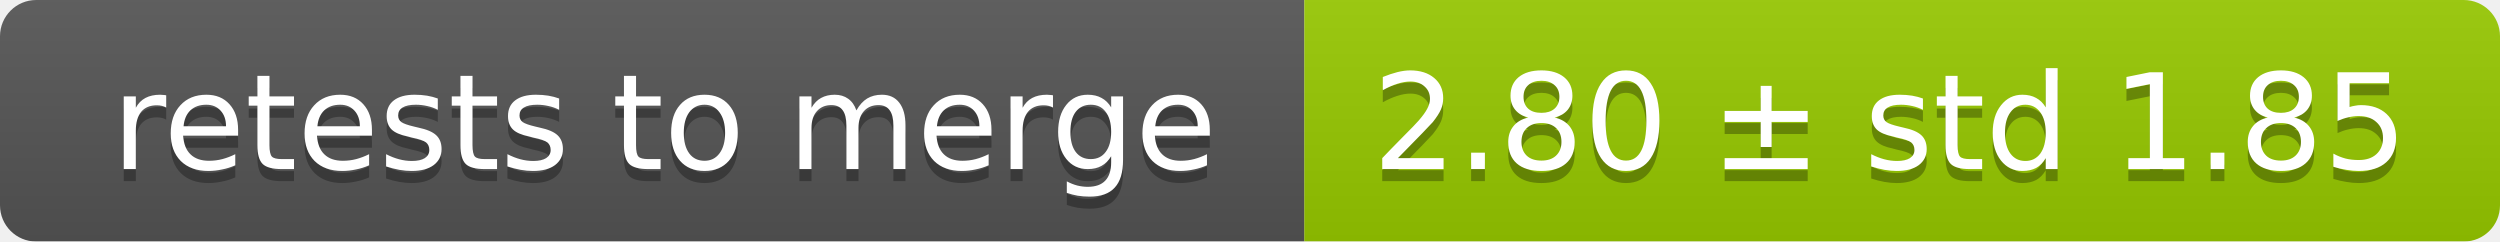
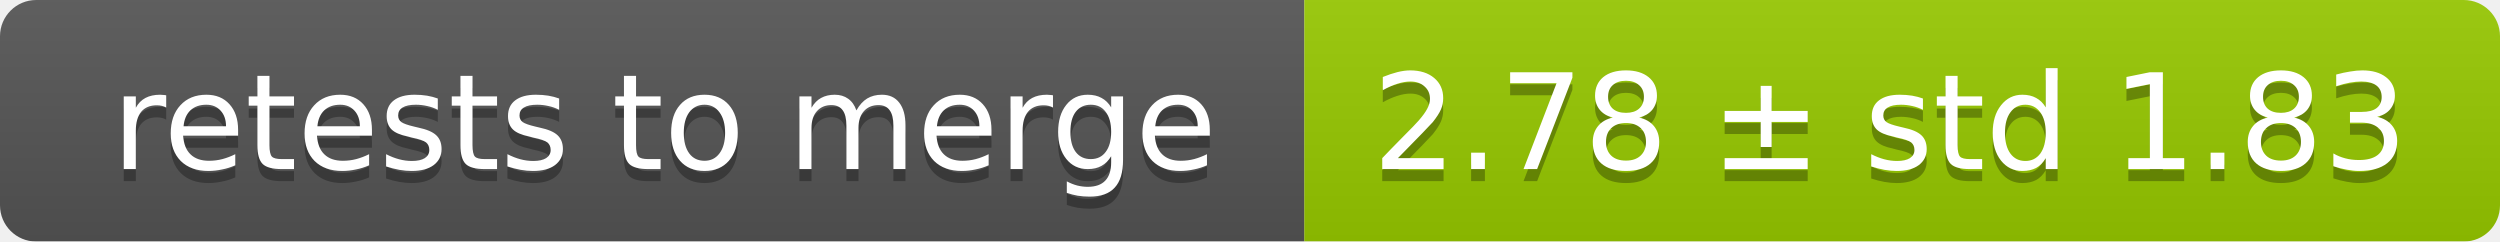
<svg xmlns="http://www.w3.org/2000/svg" width="207" height="20">
  <linearGradient id="smooth" x2="0" y2="100%">
    <stop offset="0" stop-color="#bbb" stop-opacity=".1" />
    <stop offset="1" stop-opacity=".1" />
  </linearGradient>
  <mask id="round">
    <rect width="207" height="20" rx="3" fill="#fff" />
  </mask>
  <g mask="url(#round)">
    <rect width="108" height="20" fill="#555" />
    <rect x="108" width="99" height="20" fill="#97ca00" />
    <rect width="207" height="20" fill="url(#smooth)" />
  </g>
  <g fill="#fff" text-anchor="middle" font-family="DejaVu Sans,Verdana,Geneva,sans-serif" font-size="11">
    <text x="55" y="15" fill="#010101" fill-opacity=".3">retests to merge</text>
    <text x="55" y="14">retests to merge</text>
-     <text x="156.5" y="15" fill="#010101" fill-opacity=".3">2.80 ± std 1.85</text>
-     <text x="156.5" y="14">2.80 ± std 1.85</text>
+     <text x="156.5" y="15" fill="#010101" fill-opacity=".3">2.78 ± std 1.83</text>
+     <text x="156.5" y="14">2.78 ± std 1.83</text>
  </g>
</svg>
